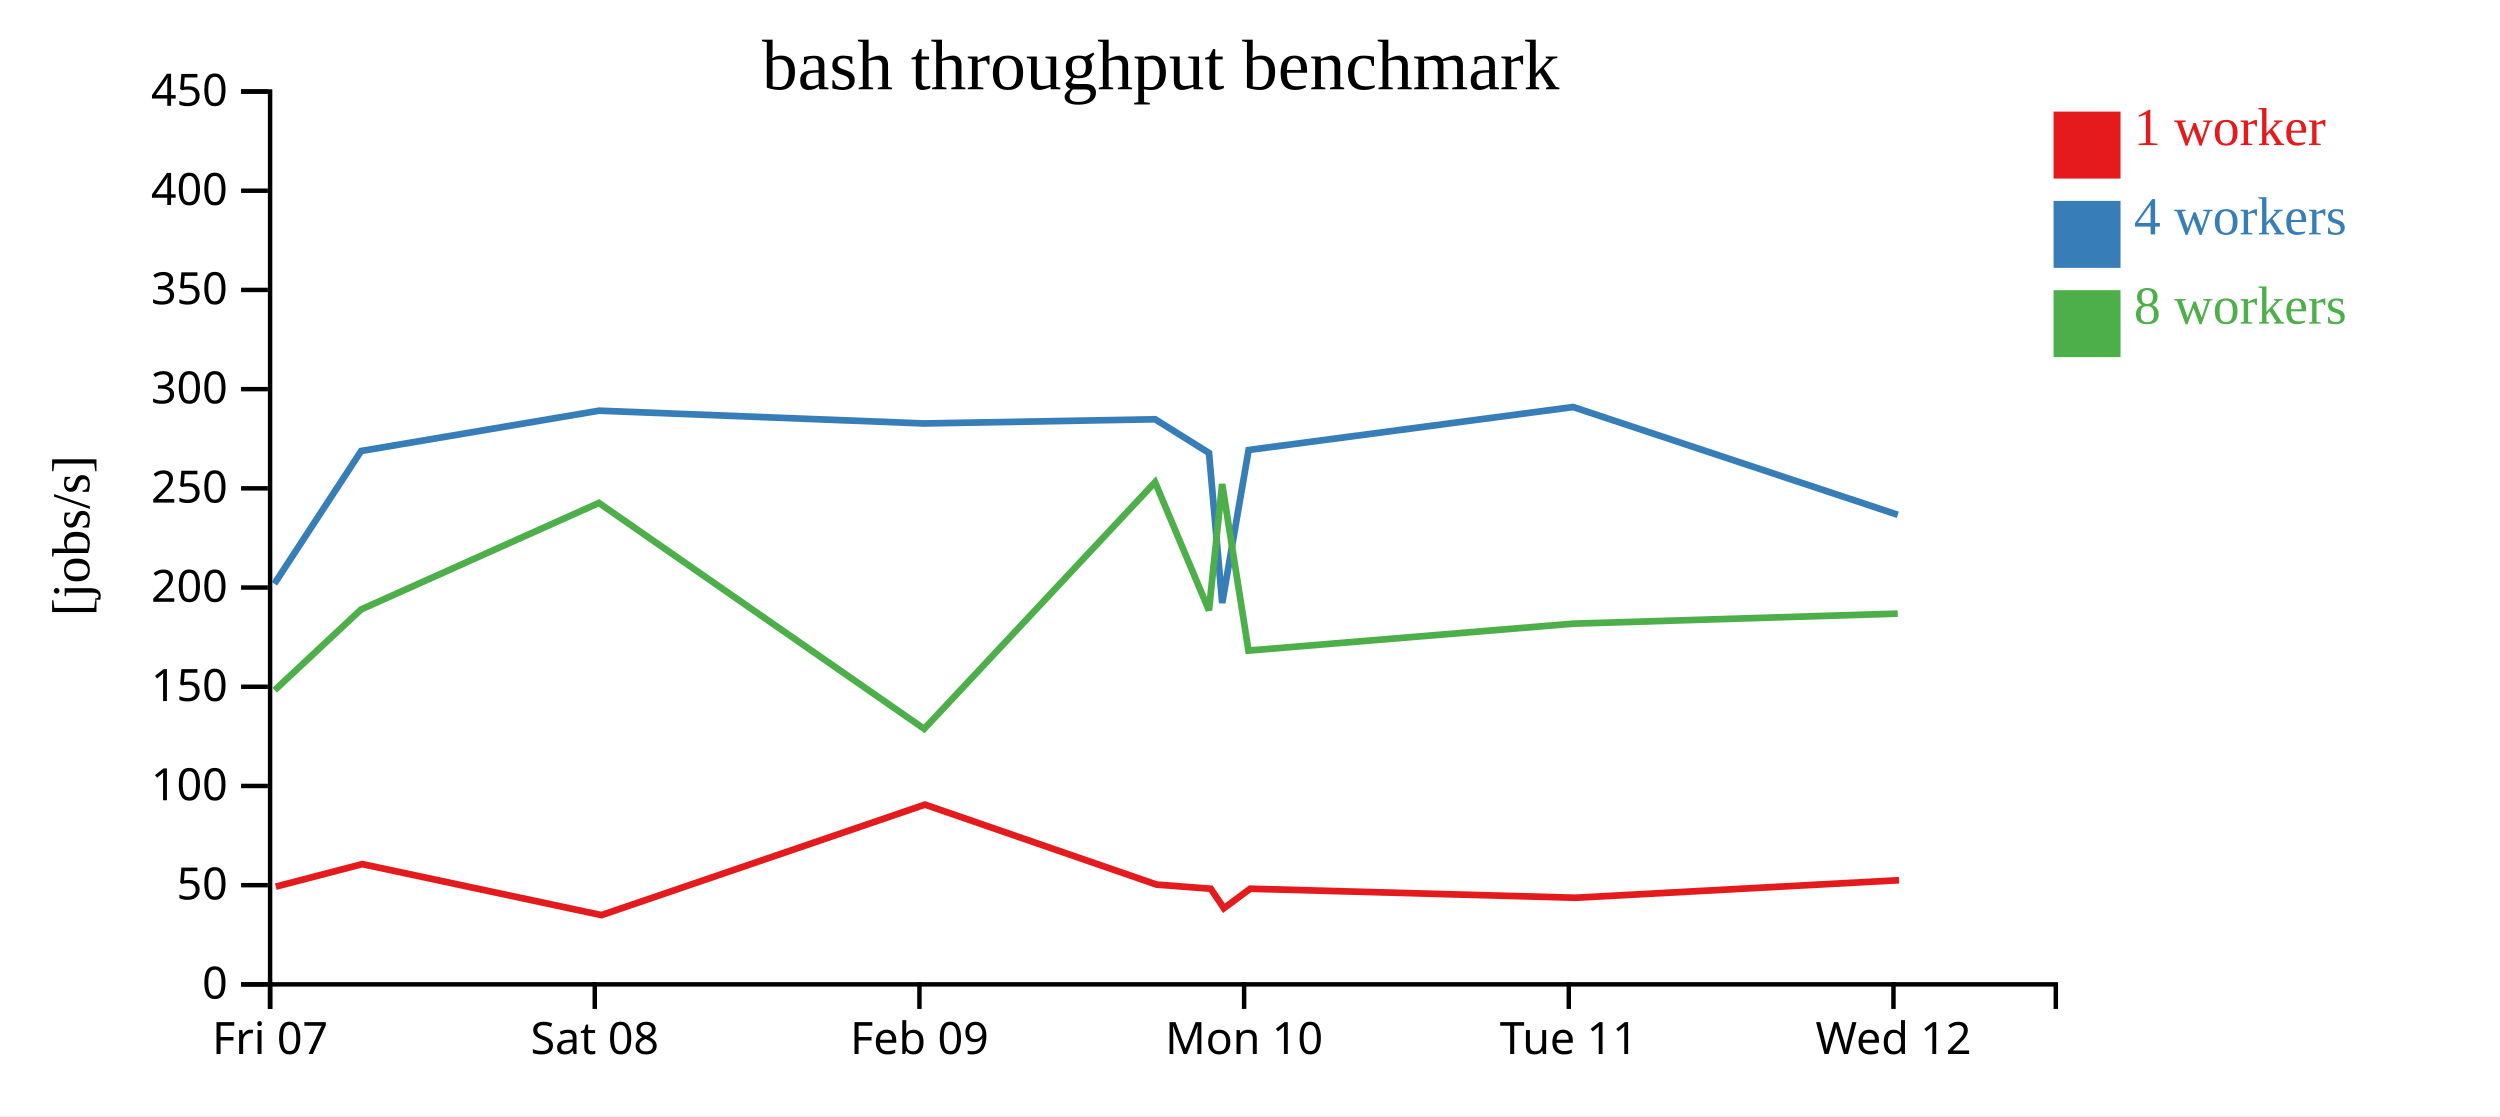
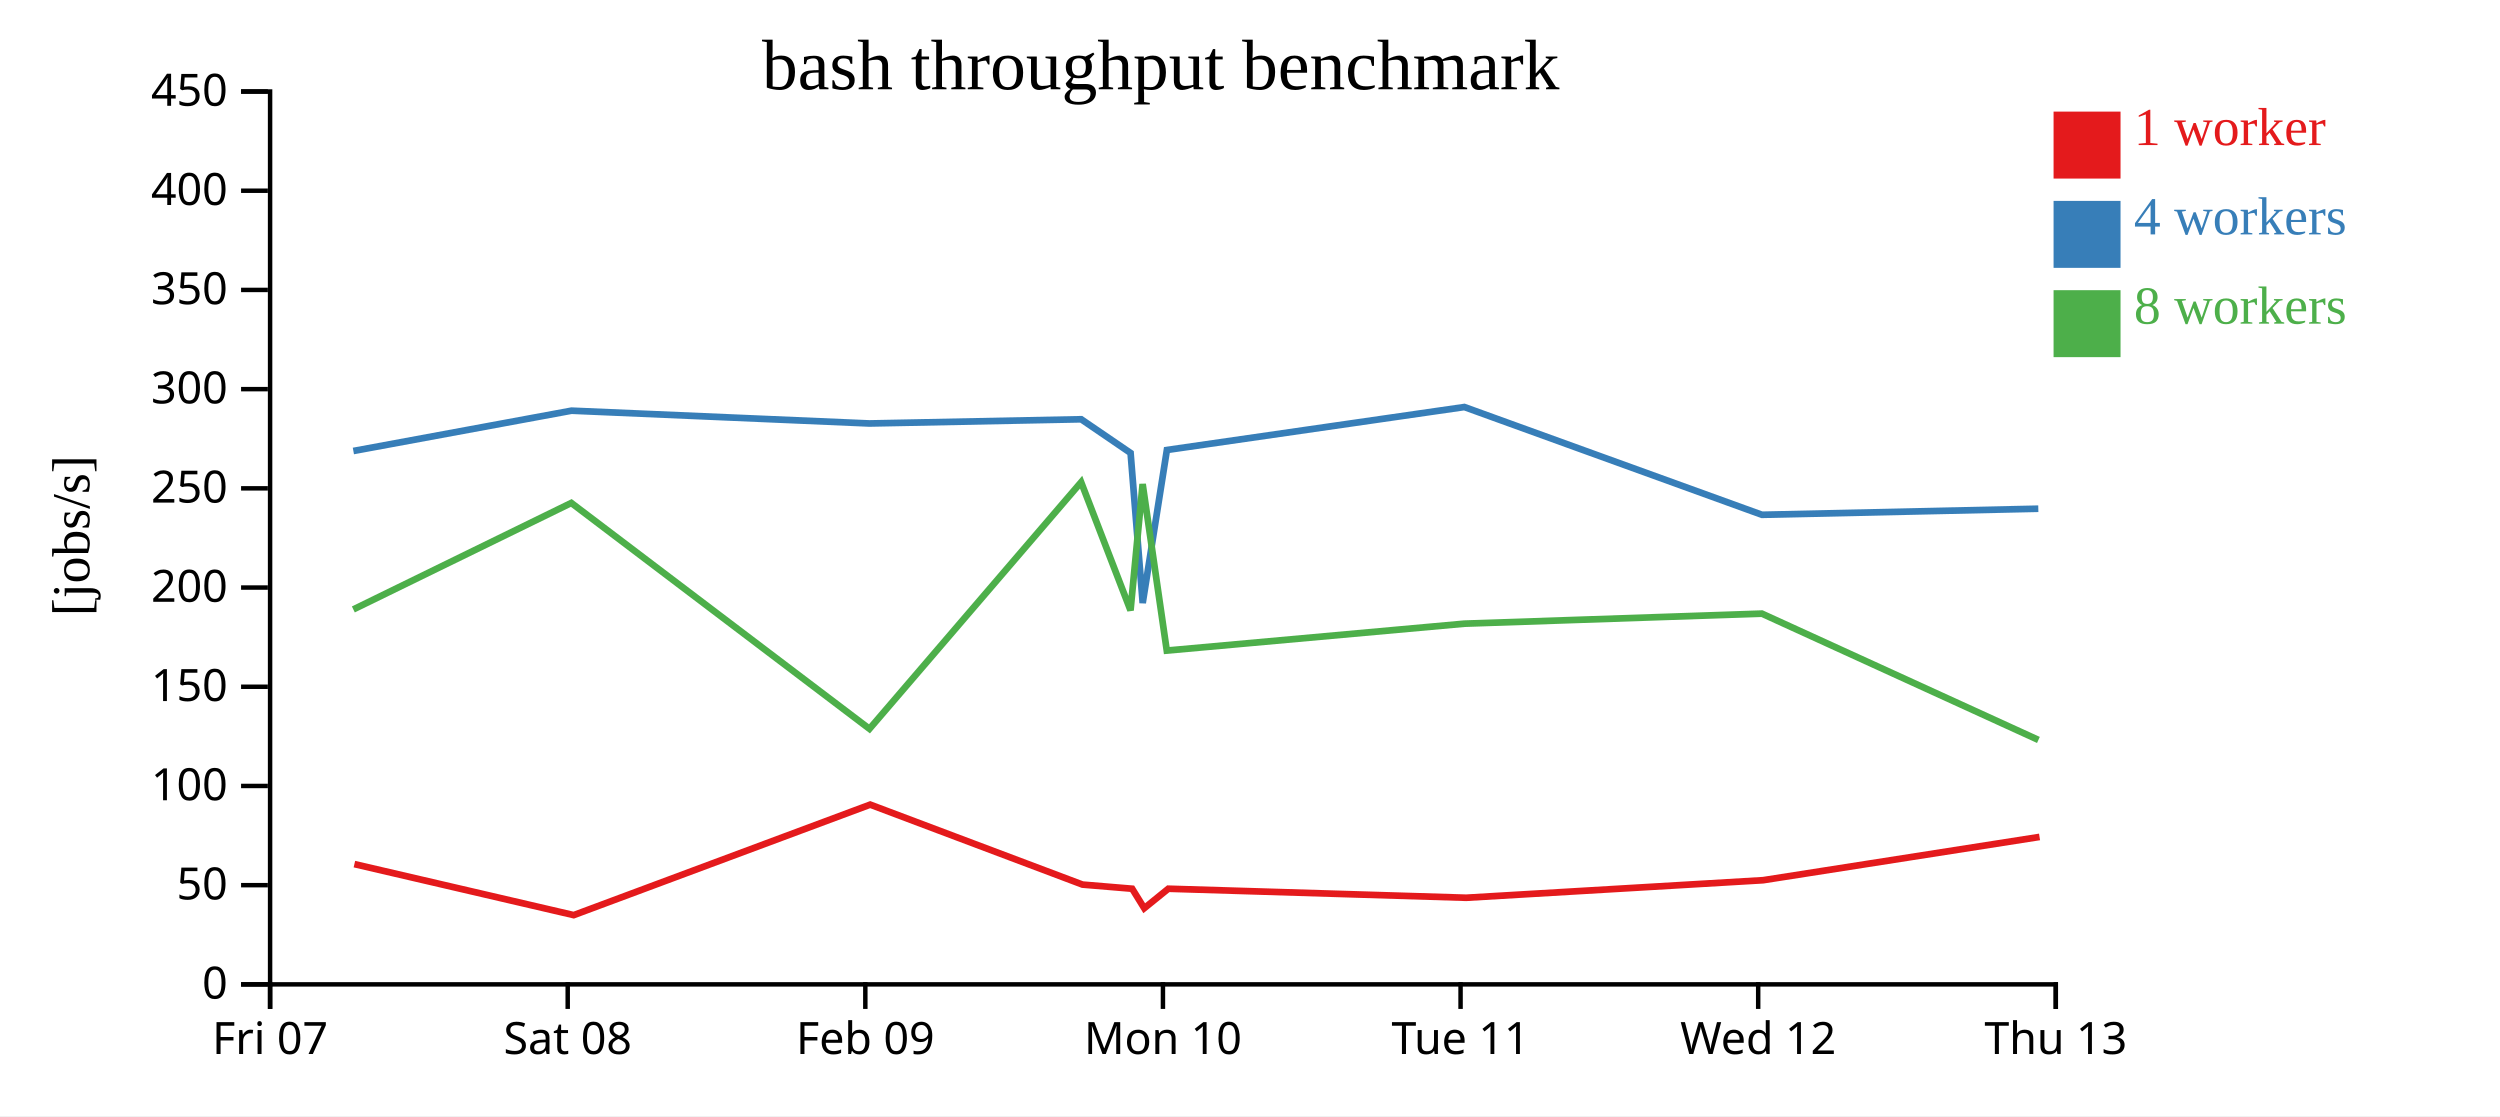
<svg xmlns="http://www.w3.org/2000/svg" width="560" height="250">
  <rect width="100%" height="100%" fill="white" />
  <g transform="translate(60,20)">
    <g transform="translate(0,200)" fill="none" font-size="10" font-family="sans-serif" text-anchor="middle">
      <path class="domain" stroke="currentColor" d="M0.5,6V0.5H400.5V6" />
      <g class="tick" opacity="1" transform="translate(0.5,0)">
        <line stroke="currentColor" y2="6" />
        <text fill="currentColor" y="9" dy="0.71em">Fri 07</text>
      </g>
-       <g class="tick" opacity="1" transform="translate(73.22727,0)">
+       <g class="tick" opacity="1" transform="translate(67.16667,0)">
        <line stroke="currentColor" y2="6" />
        <text fill="currentColor" y="9" dy="0.71em">Sat 08</text>
      </g>
-       <g class="tick" opacity="1" transform="translate(145.9545,0)">
+       <g class="tick" opacity="1" transform="translate(133.8333,0)">
        <line stroke="currentColor" y2="6" />
        <text fill="currentColor" y="9" dy="0.71em">Feb 09</text>
      </g>
-       <g class="tick" opacity="1" transform="translate(218.6818,0)">
+       <g class="tick" opacity="1" transform="translate(200.5,0)">
        <line stroke="currentColor" y2="6" />
        <text fill="currentColor" y="9" dy="0.71em">Mon 10</text>
      </g>
-       <g class="tick" opacity="1" transform="translate(291.4091,0)">
+       <g class="tick" opacity="1" transform="translate(267.1667,0)">
        <line stroke="currentColor" y2="6" />
        <text fill="currentColor" y="9" dy="0.71em">Tue 11</text>
      </g>
-       <g class="tick" opacity="1" transform="translate(364.1364,0)">
+       <g class="tick" opacity="1" transform="translate(333.8333,0)">
        <line stroke="currentColor" y2="6" />
        <text fill="currentColor" y="9" dy="0.71em">Wed 12</text>
+       </g>
+       <g class="tick" opacity="1" transform="translate(400.5,0)">
+         <line stroke="currentColor" y2="6" />
+         <text fill="currentColor" y="9" dy="0.71em">Thu 13</text>
      </g>
    </g>
    <g fill="none" font-size="10" font-family="sans-serif" text-anchor="end">
      <path class="domain" stroke="currentColor" d="M-6,200.5H0.5V0.5H-6" />
      <g class="tick" opacity="1" transform="translate(0,200.5)">
        <line stroke="currentColor" x2="-6" />
        <text fill="currentColor" x="-9" dy="0.32em">0</text>
      </g>
      <g class="tick" opacity="1" transform="translate(0,178.2778)">
        <line stroke="currentColor" x2="-6" />
        <text fill="currentColor" x="-9" dy="0.32em">50</text>
      </g>
      <g class="tick" opacity="1" transform="translate(0,156.0556)">
        <line stroke="currentColor" x2="-6" />
        <text fill="currentColor" x="-9" dy="0.32em">100</text>
      </g>
      <g class="tick" opacity="1" transform="translate(0,133.8333)">
        <line stroke="currentColor" x2="-6" />
        <text fill="currentColor" x="-9" dy="0.32em">150</text>
      </g>
      <g class="tick" opacity="1" transform="translate(0,111.6111)">
        <line stroke="currentColor" x2="-6" />
        <text fill="currentColor" x="-9" dy="0.32em">200</text>
      </g>
      <g class="tick" opacity="1" transform="translate(0,89.38889)">
        <line stroke="currentColor" x2="-6" />
        <text fill="currentColor" x="-9" dy="0.32em">250</text>
      </g>
      <g class="tick" opacity="1" transform="translate(0,67.16667)">
        <line stroke="currentColor" x2="-6" />
        <text fill="currentColor" x="-9" dy="0.32em">300</text>
      </g>
      <g class="tick" opacity="1" transform="translate(0,44.94444)">
        <line stroke="currentColor" x2="-6" />
        <text fill="currentColor" x="-9" dy="0.32em">350</text>
      </g>
      <g class="tick" opacity="1" transform="translate(0,22.72222)">
        <line stroke="currentColor" x2="-6" />
        <text fill="currentColor" x="-9" dy="0.32em">400</text>
      </g>
      <g class="tick" opacity="1" transform="translate(0,0.5)">
        <line stroke="currentColor" x2="-6" />
        <text fill="currentColor" x="-9" dy="0.32em">450</text>
      </g>
    </g>
    <text text-anchor="middle" style="font-size: 12px" transform="rotate(-90)" y="-40" x="-100">[jobs/s]</text>
    <text text-anchor="middle" style="font-size: 16px" y="0" x="200">bash throughput benchmark</text>
-     <path class="line" fill="none" stroke="#e41a1c" stroke-width="1.5" d="M1.775,178.607L21.146,173.561L74.738,184.987L147.19,160.234L199.068,178.148L211.209,179.077L214.153,183.445L220.039,179.076L292.83,181.099L365.393,177.166" />
-     <path class="line" fill="none" stroke="#377eb8" stroke-width="1.5" d="M1.457,110.772L20.897,81.021L74.201,71.992L147.002,74.857L198.747,73.916L210.819,81.466L213.777,115.077L219.691,80.798L292.379,71.176L365.105,95.314" />
-     <path class="line" fill="none" stroke="#4daf4a" stroke-width="1.5" d="M1.522,134.602L20.89,116.513L74.149,92.659L147.012,143.26L198.734,88.007L210.805,116.724L213.763,88.429L219.661,125.728L292.373,119.703L365.087,117.451" />
+     <path class="line" fill="none" stroke="#e41a1c" stroke-width="1.5" d="M19.384,173.561L68.51,184.987L134.925,160.234L182.479,178.148L193.608,179.077L196.307,183.445L201.702,179.076L268.427,181.099L334.943,177.166L396.858,167.472" />
+     <path class="line" fill="none" stroke="#377eb8" stroke-width="1.5" d="M19.156,81.021L68.017,71.992L134.752,74.857L182.185,73.916L193.251,81.466L195.962,115.077L201.383,80.798L268.014,71.176L334.68,95.314L396.582,93.953" />
+     <path class="line" fill="none" stroke="#4daf4a" stroke-width="1.5" d="M19.149,116.513L67.97,92.659L134.761,143.26L182.173,88.007L193.238,116.724L195.949,88.429L201.356,125.728L268.008,119.703L334.663,117.451L396.606,145.747" />
    <rect class="dot" x="400" y="5" width="15" height="15" style="fill: #e41a1c;" />
    <rect class="dot" x="400" y="25" width="15" height="15" style="fill: #377eb8;" />
    <rect class="dot" x="400" y="45" width="15" height="15" style="fill: #4daf4a;" />
    <text class="label" x="418" y="12.5" style="fill: #e41a1c; alignment-baseline: middle;" text-anchor="left">1 worker</text>
    <text class="label" x="418" y="32.5" style="fill: #377eb8; alignment-baseline: middle;" text-anchor="left">4 workers</text>
    <text class="label" x="418" y="52.5" style="fill: #4daf4a; alignment-baseline: middle;" text-anchor="left">8 workers</text>
  </g>
</svg>
